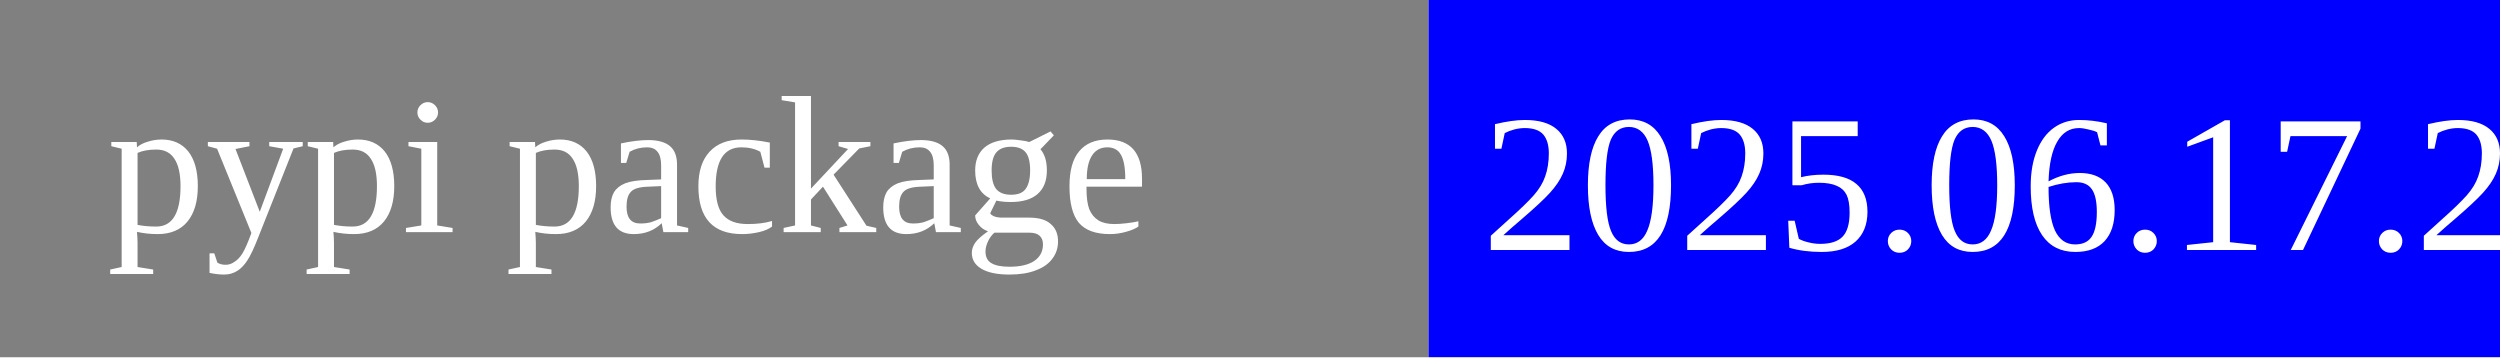
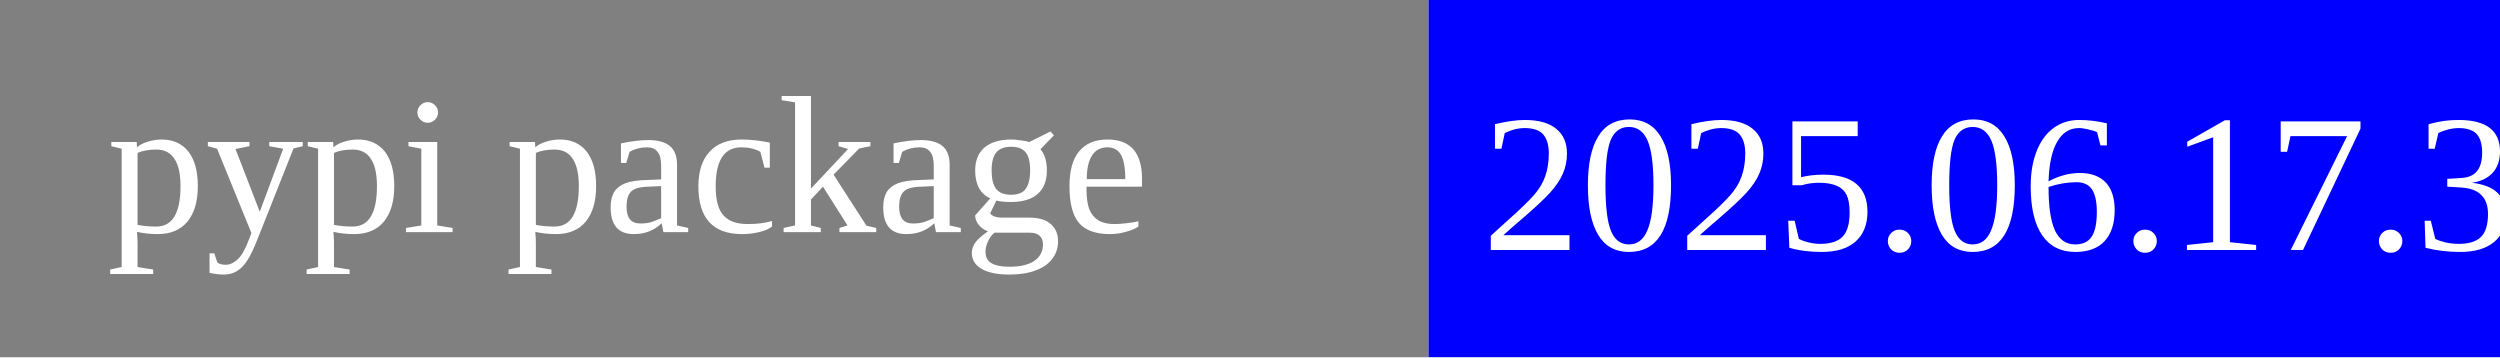
<svg xmlns="http://www.w3.org/2000/svg" width="140" height="20">
  <rect width="80" height="20" rx="0" ry="5" fill="grey" x="0" y="0" />
  <rect width="60" height="20" fill="blue" x="80" y="0" />
  <text x="6" y="13" fill="white" font-size="11">pypi package</text>
-   <text x="83" y="14" fill="white" font-size="11">2025.06.17.2</text>
+   <text x="83" y="14" fill="white" font-size="11">2025.06.17.3</text>
</svg>
